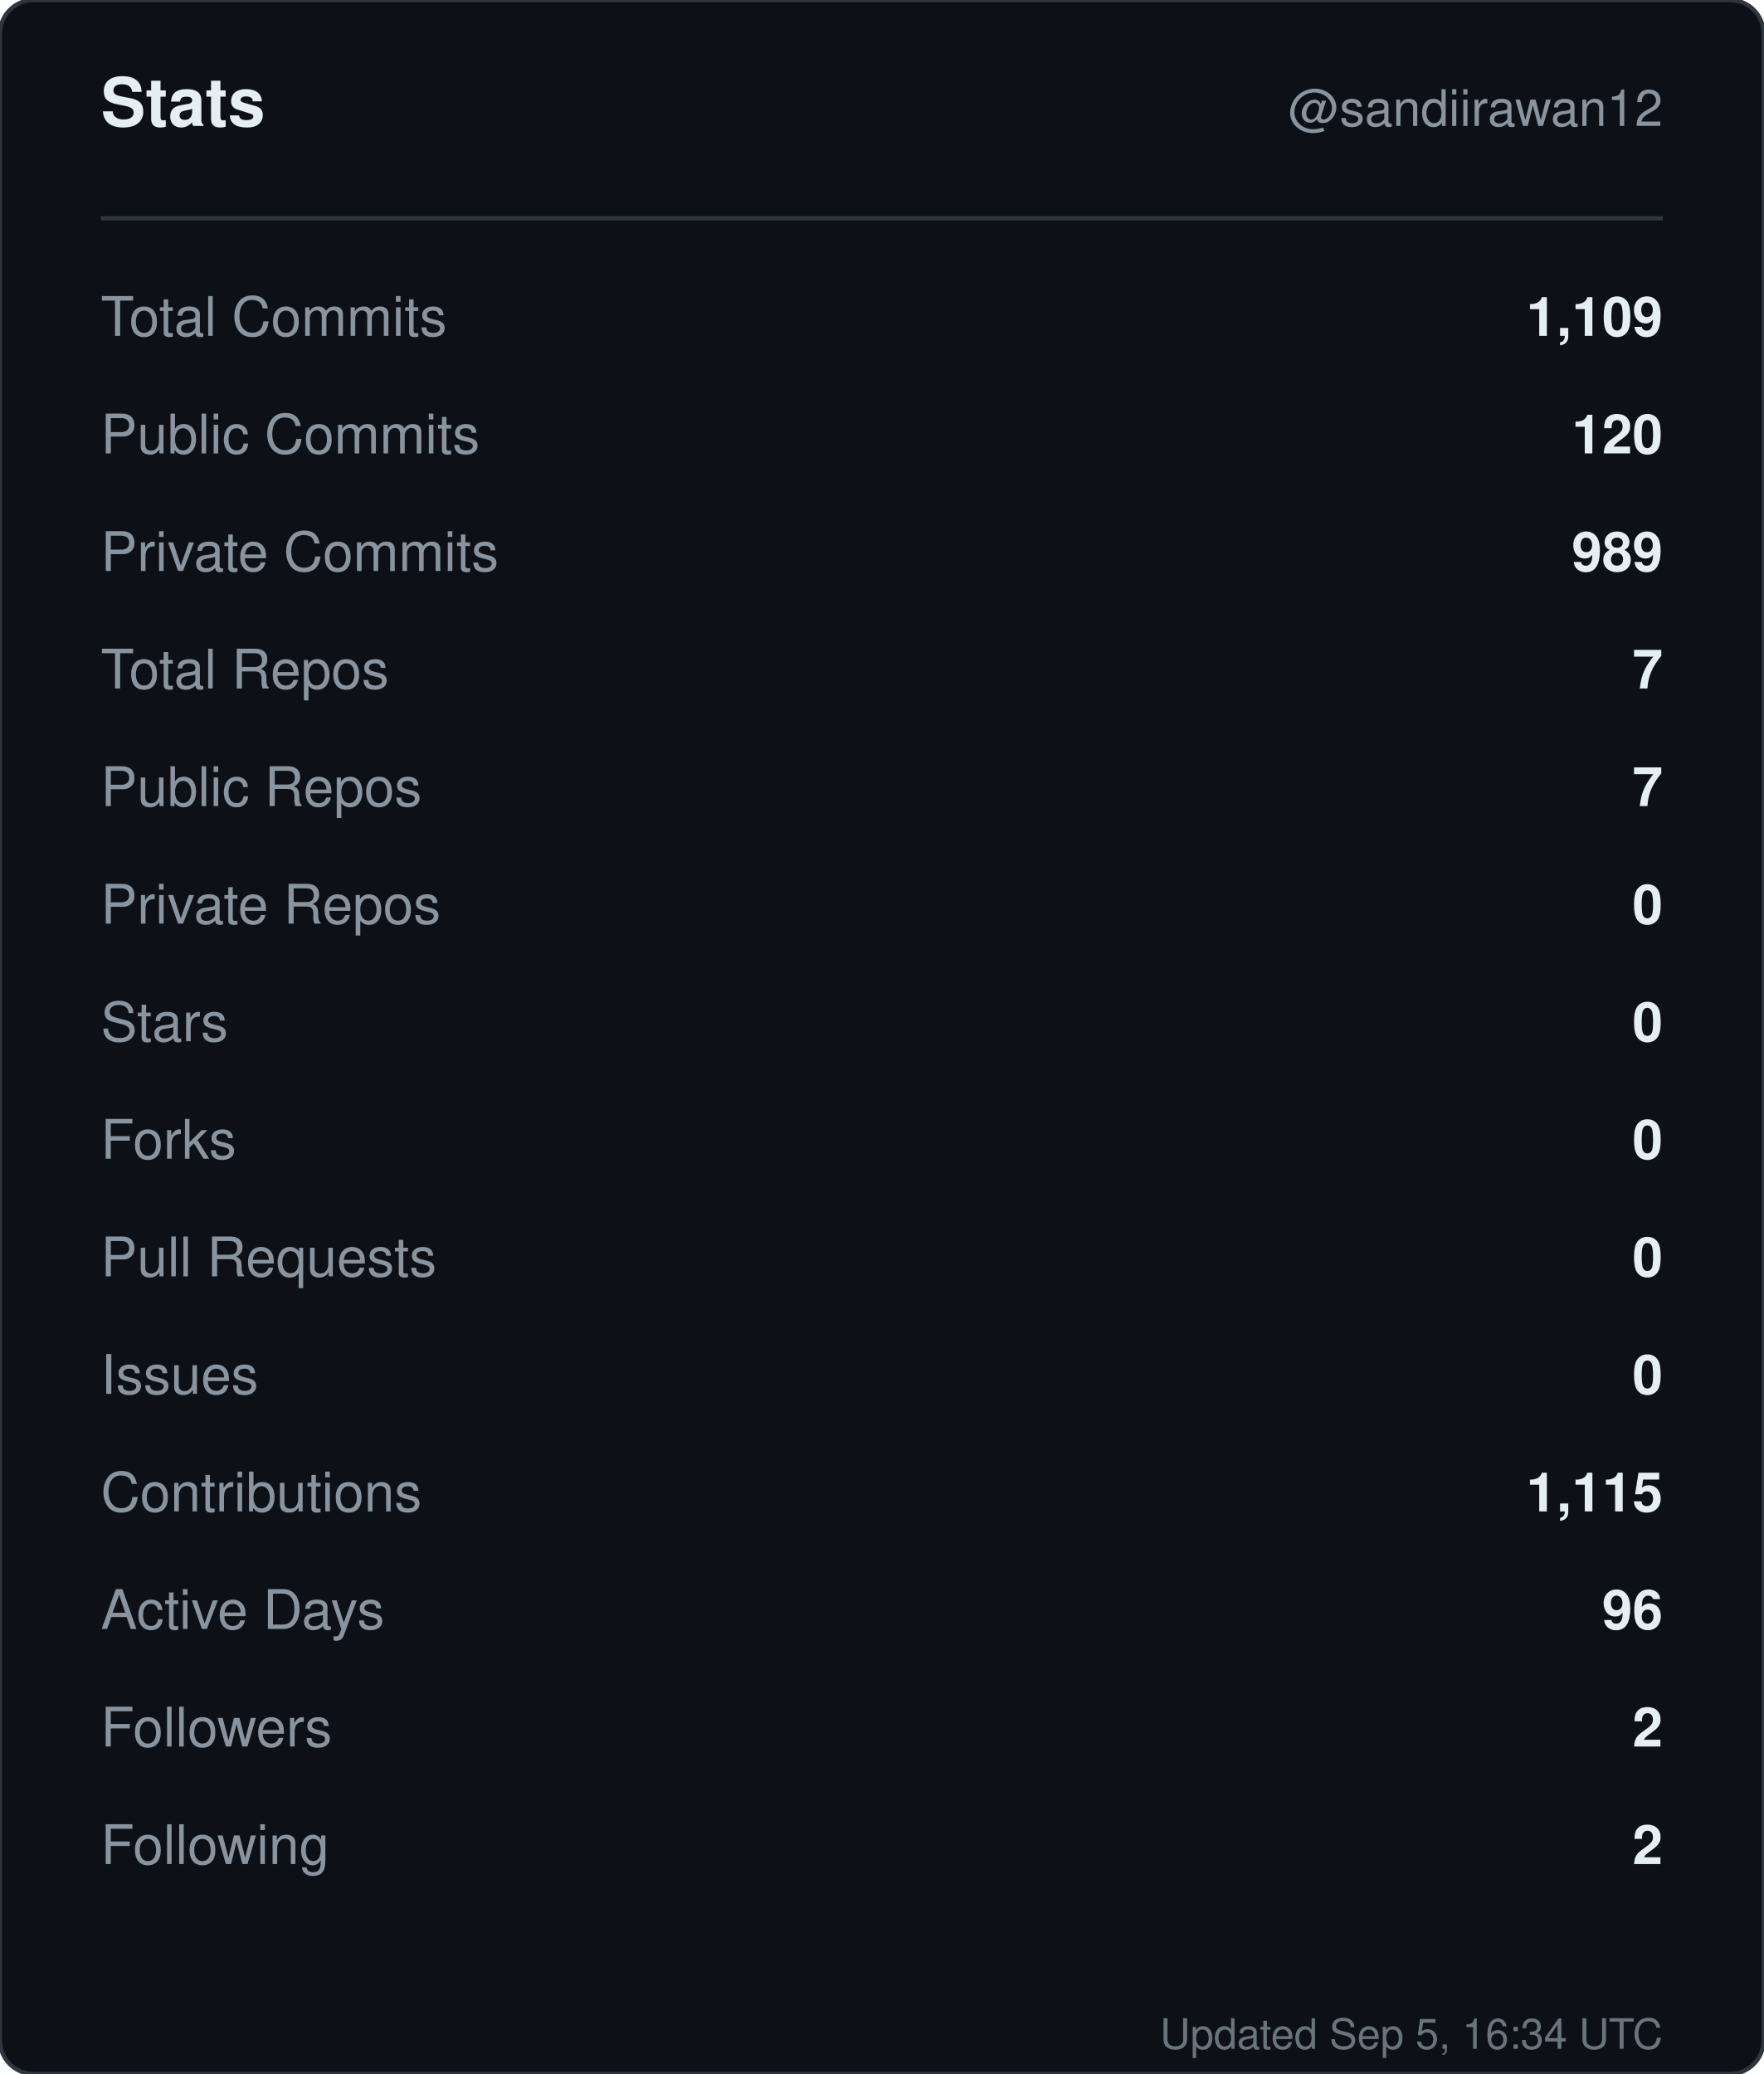
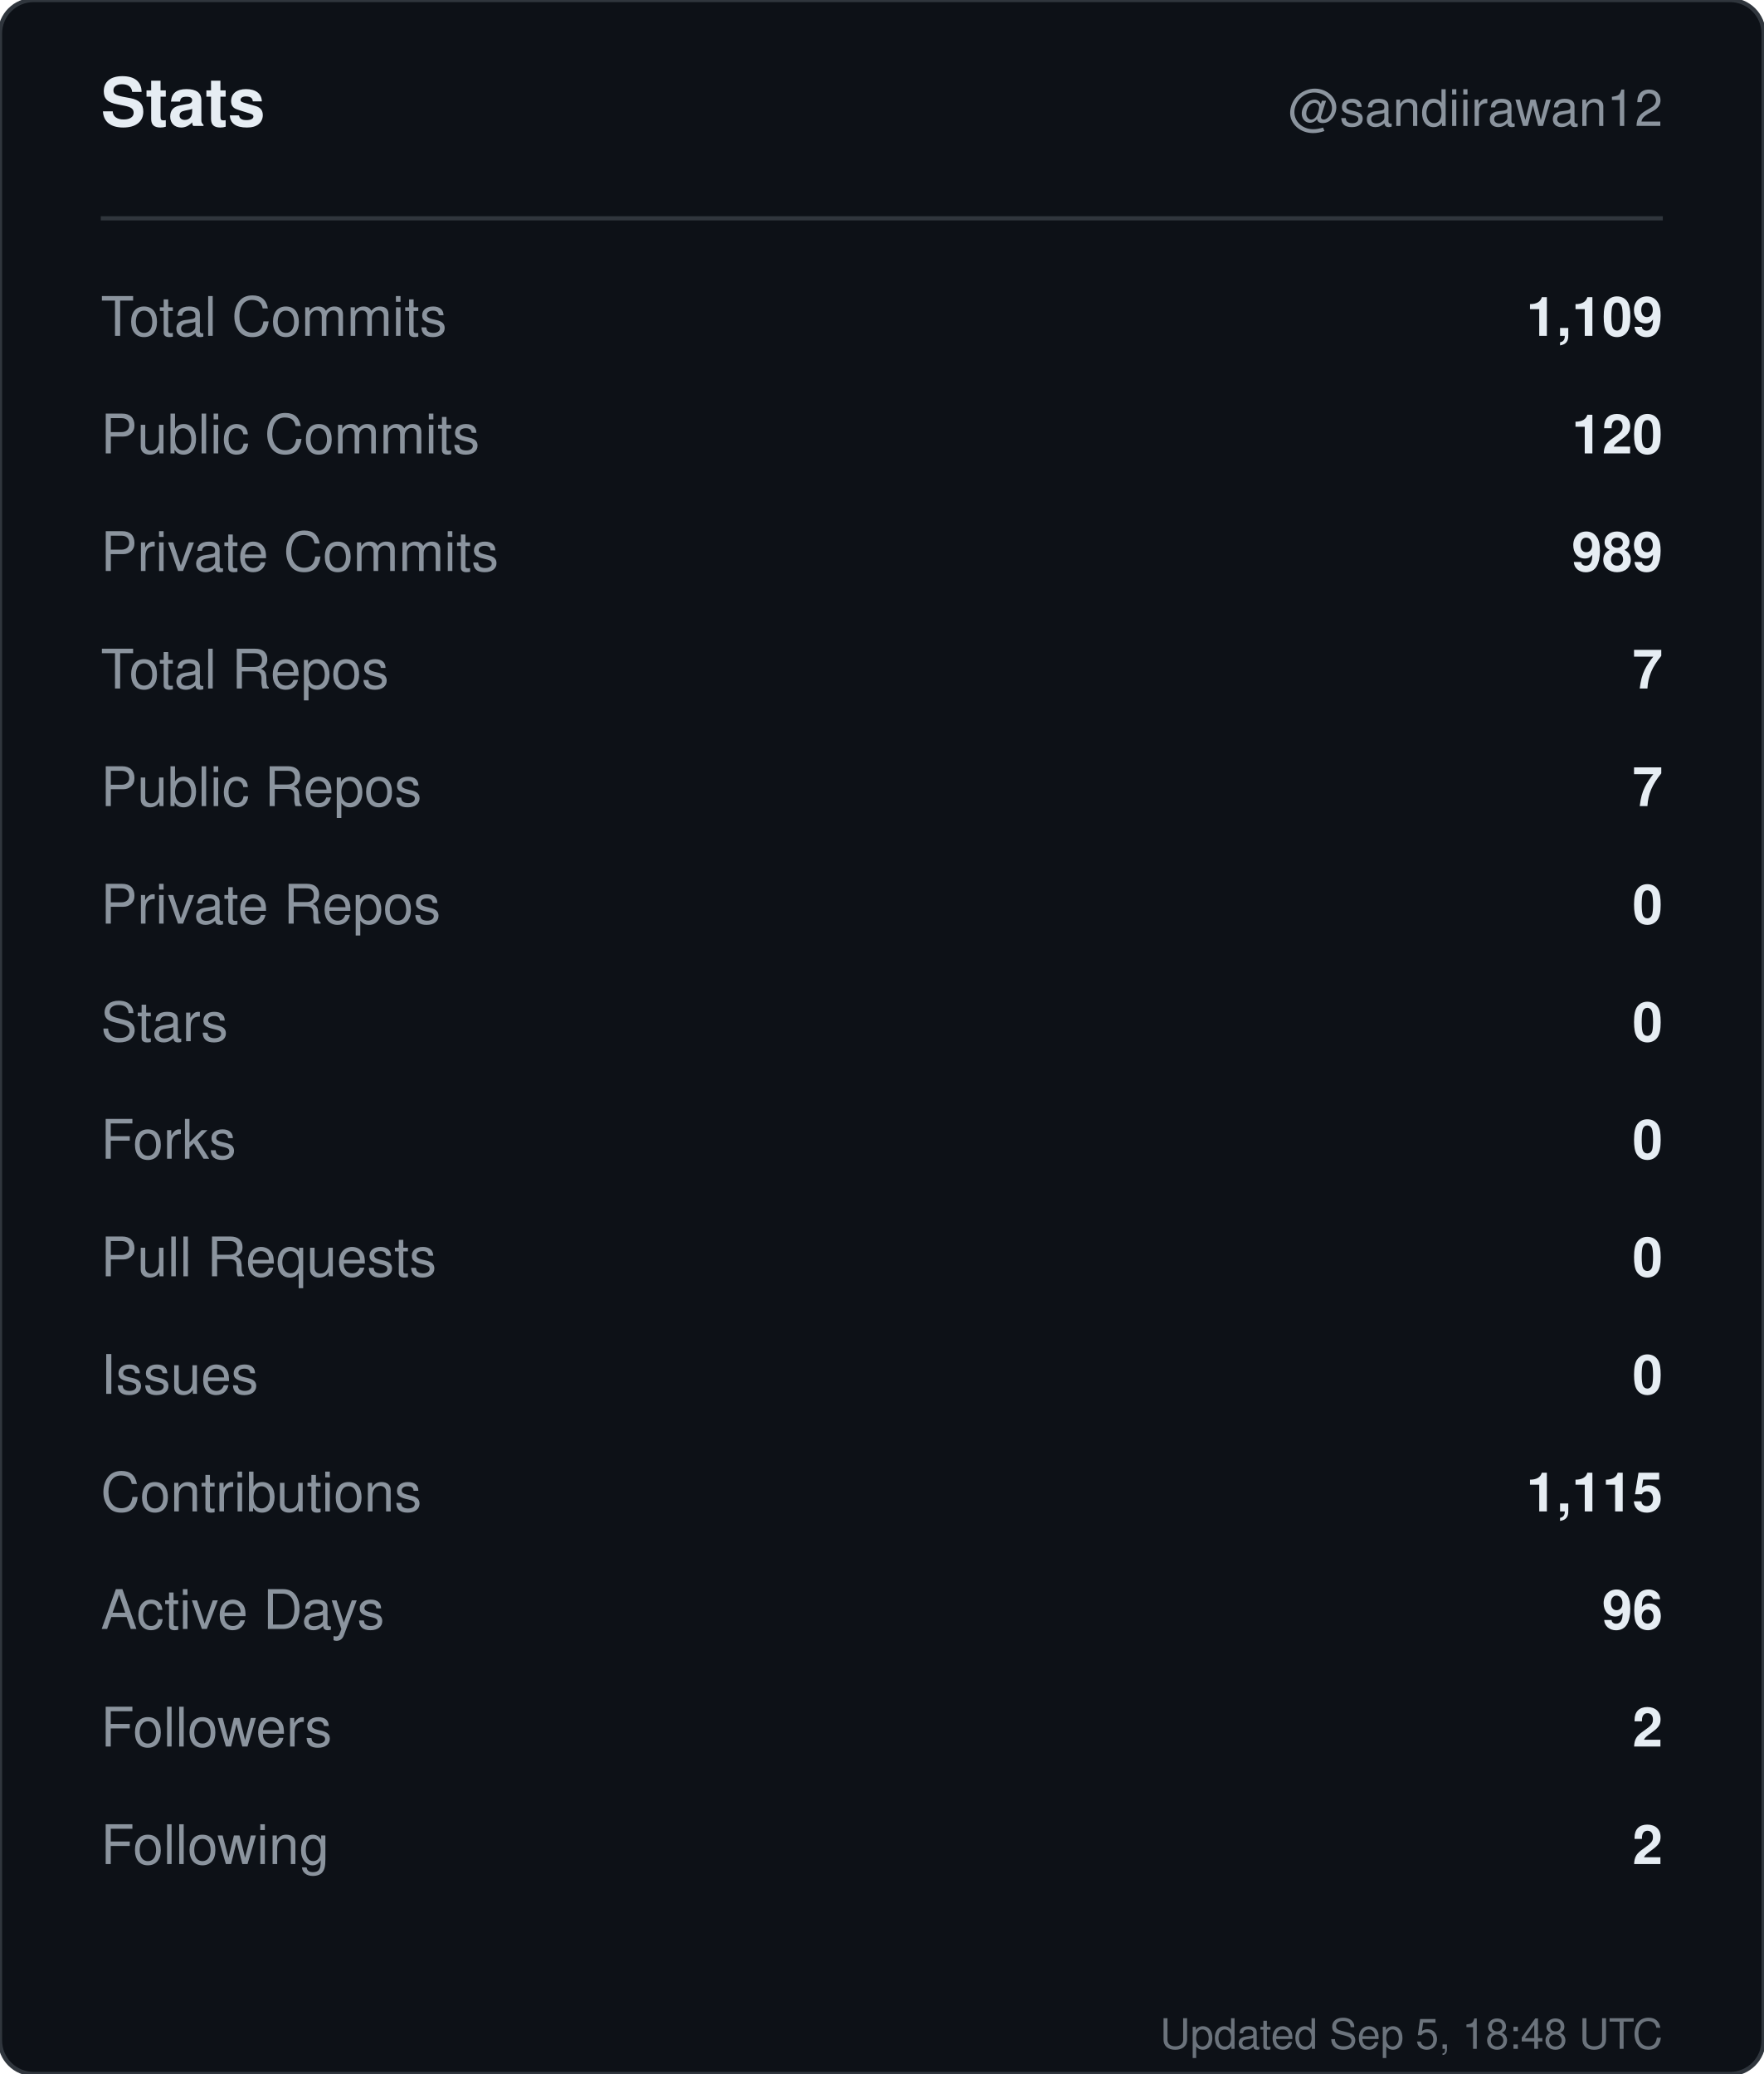
<svg xmlns="http://www.w3.org/2000/svg" width="420" height="494" viewBox="0 0 420 494" role="img" aria-label="Stats for sandiirawan12">
  <rect width="420" height="494" rx="8" fill="#0d1117" stroke="#30363d" />
  <g font-family="-apple-system, BlinkMacSystemFont, Segoe UI, Helvetica, Arial, sans-serif">
    <text x="24" y="30" fill="#e6edf3" font-size="16" font-weight="700">Stats</text>
    <text x="396" y="30" fill="#8b949e" font-size="12" text-anchor="end">@sandiirawan12</text>
    <line x1="24" y1="52" x2="396" y2="52" stroke="#30363d" />
    <text x="24" y="80" fill="#8b949e" font-size="13">Total Commits</text>
    <text x="396" y="80" fill="#e6edf3" font-size="13" font-weight="600" text-anchor="end">1,109</text>
    <text x="24" y="108" fill="#8b949e" font-size="13">Public Commits</text>
    <text x="396" y="108" fill="#e6edf3" font-size="13" font-weight="600" text-anchor="end">120</text>
    <text x="24" y="136" fill="#8b949e" font-size="13">Private Commits</text>
    <text x="396" y="136" fill="#e6edf3" font-size="13" font-weight="600" text-anchor="end">989</text>
    <text x="24" y="164" fill="#8b949e" font-size="13">Total Repos</text>
    <text x="396" y="164" fill="#e6edf3" font-size="13" font-weight="600" text-anchor="end">7</text>
    <text x="24" y="192" fill="#8b949e" font-size="13">Public Repos</text>
    <text x="396" y="192" fill="#e6edf3" font-size="13" font-weight="600" text-anchor="end">7</text>
    <text x="24" y="220" fill="#8b949e" font-size="13">Private Repos</text>
    <text x="396" y="220" fill="#e6edf3" font-size="13" font-weight="600" text-anchor="end">0</text>
    <text x="24" y="248" fill="#8b949e" font-size="13">Stars</text>
    <text x="396" y="248" fill="#e6edf3" font-size="13" font-weight="600" text-anchor="end">0</text>
    <text x="24" y="276" fill="#8b949e" font-size="13">Forks</text>
    <text x="396" y="276" fill="#e6edf3" font-size="13" font-weight="600" text-anchor="end">0</text>
    <text x="24" y="304" fill="#8b949e" font-size="13">Pull Requests</text>
    <text x="396" y="304" fill="#e6edf3" font-size="13" font-weight="600" text-anchor="end">0</text>
    <text x="24" y="332" fill="#8b949e" font-size="13">Issues</text>
    <text x="396" y="332" fill="#e6edf3" font-size="13" font-weight="600" text-anchor="end">0</text>
    <text x="24" y="360" fill="#8b949e" font-size="13">Contributions</text>
    <text x="396" y="360" fill="#e6edf3" font-size="13" font-weight="600" text-anchor="end">1,115</text>
    <text x="24" y="388" fill="#8b949e" font-size="13">Active Days</text>
    <text x="396" y="388" fill="#e6edf3" font-size="13" font-weight="600" text-anchor="end">96</text>
    <text x="24" y="416" fill="#8b949e" font-size="13">Followers</text>
    <text x="396" y="416" fill="#e6edf3" font-size="13" font-weight="600" text-anchor="end">2</text>
    <text x="24" y="444" fill="#8b949e" font-size="13">Following</text>
    <text x="396" y="444" fill="#e6edf3" font-size="13" font-weight="600" text-anchor="end">2</text>
-     <text x="396" y="488" fill="#8b949e" font-size="10" text-anchor="end" opacity="0.75">Updated Sep 5, 16:34 UTC</text>
+     <text x="396" y="488" fill="#8b949e" font-size="10" text-anchor="end" opacity="0.75">Updated Sep 5, 18:48 UTC</text>
  </g>
</svg>
